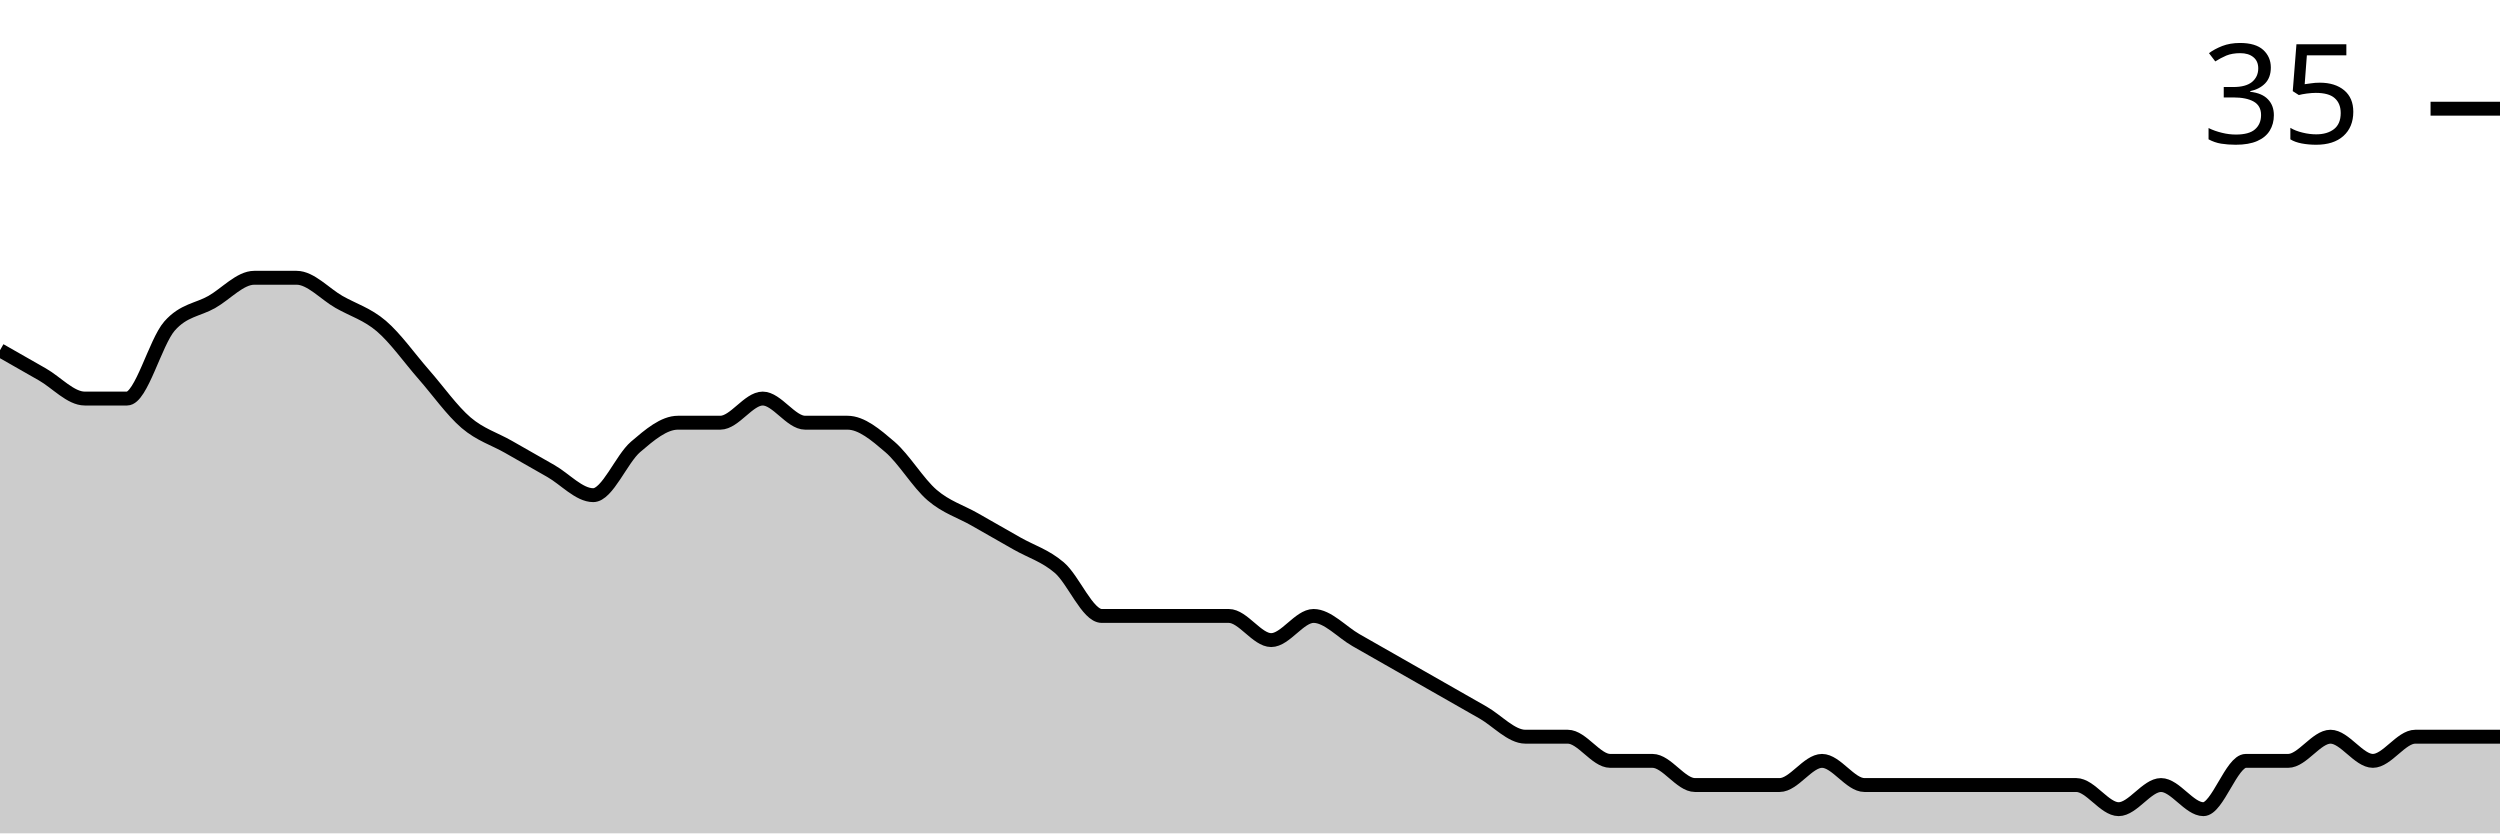
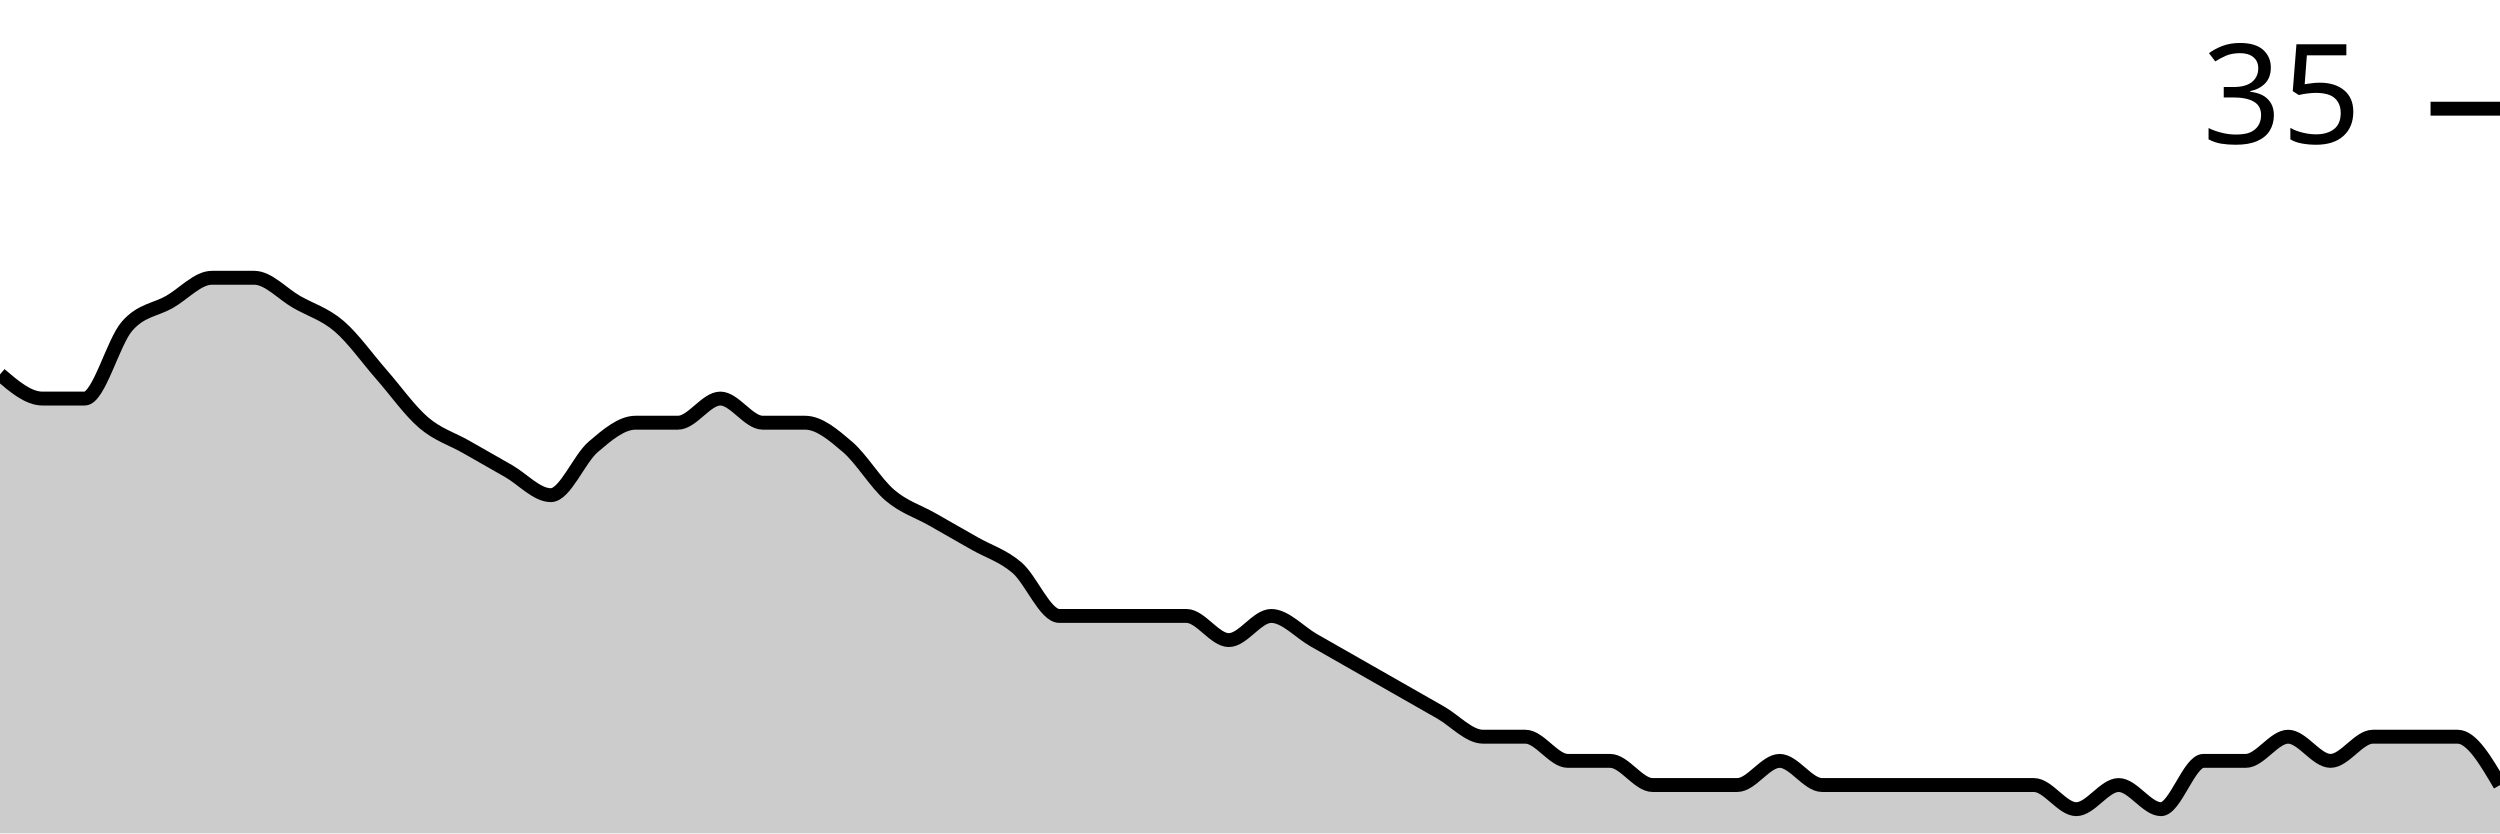
<svg xmlns="http://www.w3.org/2000/svg" viewBox="0 0 180 60">
  <g transform="translate(0,20)">
-     <path class="area" fill="rgba(0, 0, 0, 0.2)" d="M0,5.217C1.017,5.797,2.034,6.377,3.051,6.957C4.068,7.536,5.085,8.696,6.102,8.696C7.119,8.696,8.136,8.696,9.153,8.696C10.169,8.696,11.186,4.638,12.203,3.478C13.22,2.319,14.237,2.319,15.254,1.739C16.271,1.159,17.288,0,18.305,0C19.322,0,20.339,0,21.356,0C22.373,0,23.39,1.159,24.407,1.739C25.424,2.319,26.441,2.609,27.458,3.478C28.475,4.348,29.492,5.797,30.508,6.957C31.525,8.116,32.542,9.565,33.559,10.435C34.576,11.304,35.593,11.594,36.61,12.174C37.627,12.754,38.644,13.333,39.661,13.913C40.678,14.493,41.695,15.652,42.712,15.652C43.729,15.652,44.746,13.043,45.763,12.174C46.78,11.304,47.797,10.435,48.814,10.435C49.831,10.435,50.847,10.435,51.864,10.435C52.881,10.435,53.898,8.696,54.915,8.696C55.932,8.696,56.949,10.435,57.966,10.435C58.983,10.435,60,10.435,61.017,10.435C62.034,10.435,63.051,11.304,64.068,12.174C65.085,13.043,66.102,14.783,67.119,15.652C68.136,16.522,69.153,16.812,70.169,17.391C71.186,17.971,72.203,18.551,73.22,19.13C74.237,19.71,75.254,20,76.271,20.87C77.288,21.739,78.305,24.348,79.322,24.348C80.339,24.348,81.356,24.348,82.373,24.348C83.39,24.348,84.407,24.348,85.424,24.348C86.441,24.348,87.458,24.348,88.475,24.348C89.492,24.348,90.508,26.087,91.525,26.087C92.542,26.087,93.559,24.348,94.576,24.348C95.593,24.348,96.61,25.507,97.627,26.087C98.644,26.667,99.661,27.246,100.678,27.826C101.695,28.406,102.712,28.986,103.729,29.565C104.746,30.145,105.763,30.725,106.78,31.304C107.797,31.884,108.814,33.043,109.831,33.043C110.847,33.043,111.864,33.043,112.881,33.043C113.898,33.043,114.915,34.783,115.932,34.783C116.949,34.783,117.966,34.783,118.983,34.783C120,34.783,121.017,36.522,122.034,36.522C123.051,36.522,124.068,36.522,125.085,36.522C126.102,36.522,127.119,36.522,128.136,36.522C129.153,36.522,130.169,34.783,131.186,34.783C132.203,34.783,133.22,36.522,134.237,36.522C135.254,36.522,136.271,36.522,137.288,36.522C138.305,36.522,139.322,36.522,140.339,36.522C141.356,36.522,142.373,36.522,143.39,36.522C144.407,36.522,145.424,36.522,146.441,36.522C147.458,36.522,148.475,36.522,149.492,36.522C150.508,36.522,151.525,38.261,152.542,38.261C153.559,38.261,154.576,36.522,155.593,36.522C156.61,36.522,157.627,38.261,158.644,38.261C159.661,38.261,160.678,34.783,161.695,34.783C162.712,34.783,163.729,34.783,164.746,34.783C165.763,34.783,166.78,33.043,167.797,33.043C168.814,33.043,169.831,34.783,170.847,34.783C171.864,34.783,172.881,33.043,173.898,33.043C174.915,33.043,175.932,33.043,176.949,33.043C177.966,33.043,178.983,33.043,180,33.043L180,40C178.983,40,177.966,40,176.949,40C175.932,40,174.915,40,173.898,40C172.881,40,171.864,40,170.847,40C169.831,40,168.814,40,167.797,40C166.78,40,165.763,40,164.746,40C163.729,40,162.712,40,161.695,40C160.678,40,159.661,40,158.644,40C157.627,40,156.61,40,155.593,40C154.576,40,153.559,40,152.542,40C151.525,40,150.508,40,149.492,40C148.475,40,147.458,40,146.441,40C145.424,40,144.407,40,143.39,40C142.373,40,141.356,40,140.339,40C139.322,40,138.305,40,137.288,40C136.271,40,135.254,40,134.237,40C133.22,40,132.203,40,131.186,40C130.169,40,129.153,40,128.136,40C127.119,40,126.102,40,125.085,40C124.068,40,123.051,40,122.034,40C121.017,40,120,40,118.983,40C117.966,40,116.949,40,115.932,40C114.915,40,113.898,40,112.881,40C111.864,40,110.847,40,109.831,40C108.814,40,107.797,40,106.78,40C105.763,40,104.746,40,103.729,40C102.712,40,101.695,40,100.678,40C99.661,40,98.644,40,97.627,40C96.61,40,95.593,40,94.576,40C93.559,40,92.542,40,91.525,40C90.508,40,89.492,40,88.475,40C87.458,40,86.441,40,85.424,40C84.407,40,83.39,40,82.373,40C81.356,40,80.339,40,79.322,40C78.305,40,77.288,40,76.271,40C75.254,40,74.237,40,73.22,40C72.203,40,71.186,40,70.169,40C69.153,40,68.136,40,67.119,40C66.102,40,65.085,40,64.068,40C63.051,40,62.034,40,61.017,40C60,40,58.983,40,57.966,40C56.949,40,55.932,40,54.915,40C53.898,40,52.881,40,51.864,40C50.847,40,49.831,40,48.814,40C47.797,40,46.78,40,45.763,40C44.746,40,43.729,40,42.712,40C41.695,40,40.678,40,39.661,40C38.644,40,37.627,40,36.61,40C35.593,40,34.576,40,33.559,40C32.542,40,31.525,40,30.508,40C29.492,40,28.475,40,27.458,40C26.441,40,25.424,40,24.407,40C23.39,40,22.373,40,21.356,40C20.339,40,19.322,40,18.305,40C17.288,40,16.271,40,15.254,40C14.237,40,13.22,40,12.203,40C11.186,40,10.169,40,9.153,40C8.136,40,7.119,40,6.102,40C5.085,40,4.068,40,3.051,40C2.034,40,1.017,40,0,40Z" />
-     <path class="line" stroke="black" fill="none" d="M0,5.217C1.017,5.797,2.034,6.377,3.051,6.957C4.068,7.536,5.085,8.696,6.102,8.696C7.119,8.696,8.136,8.696,9.153,8.696C10.169,8.696,11.186,4.638,12.203,3.478C13.22,2.319,14.237,2.319,15.254,1.739C16.271,1.159,17.288,0,18.305,0C19.322,0,20.339,0,21.356,0C22.373,0,23.39,1.159,24.407,1.739C25.424,2.319,26.441,2.609,27.458,3.478C28.475,4.348,29.492,5.797,30.508,6.957C31.525,8.116,32.542,9.565,33.559,10.435C34.576,11.304,35.593,11.594,36.61,12.174C37.627,12.754,38.644,13.333,39.661,13.913C40.678,14.493,41.695,15.652,42.712,15.652C43.729,15.652,44.746,13.043,45.763,12.174C46.78,11.304,47.797,10.435,48.814,10.435C49.831,10.435,50.847,10.435,51.864,10.435C52.881,10.435,53.898,8.696,54.915,8.696C55.932,8.696,56.949,10.435,57.966,10.435C58.983,10.435,60,10.435,61.017,10.435C62.034,10.435,63.051,11.304,64.068,12.174C65.085,13.043,66.102,14.783,67.119,15.652C68.136,16.522,69.153,16.812,70.169,17.391C71.186,17.971,72.203,18.551,73.22,19.13C74.237,19.71,75.254,20,76.271,20.87C77.288,21.739,78.305,24.348,79.322,24.348C80.339,24.348,81.356,24.348,82.373,24.348C83.39,24.348,84.407,24.348,85.424,24.348C86.441,24.348,87.458,24.348,88.475,24.348C89.492,24.348,90.508,26.087,91.525,26.087C92.542,26.087,93.559,24.348,94.576,24.348C95.593,24.348,96.61,25.507,97.627,26.087C98.644,26.667,99.661,27.246,100.678,27.826C101.695,28.406,102.712,28.986,103.729,29.565C104.746,30.145,105.763,30.725,106.78,31.304C107.797,31.884,108.814,33.043,109.831,33.043C110.847,33.043,111.864,33.043,112.881,33.043C113.898,33.043,114.915,34.783,115.932,34.783C116.949,34.783,117.966,34.783,118.983,34.783C120,34.783,121.017,36.522,122.034,36.522C123.051,36.522,124.068,36.522,125.085,36.522C126.102,36.522,127.119,36.522,128.136,36.522C129.153,36.522,130.169,34.783,131.186,34.783C132.203,34.783,133.22,36.522,134.237,36.522C135.254,36.522,136.271,36.522,137.288,36.522C138.305,36.522,139.322,36.522,140.339,36.522C141.356,36.522,142.373,36.522,143.39,36.522C144.407,36.522,145.424,36.522,146.441,36.522C147.458,36.522,148.475,36.522,149.492,36.522C150.508,36.522,151.525,38.261,152.542,38.261C153.559,38.261,154.576,36.522,155.593,36.522C156.61,36.522,157.627,38.261,158.644,38.261C159.661,38.261,160.678,34.783,161.695,34.783C162.712,34.783,163.729,34.783,164.746,34.783C165.763,34.783,166.78,33.043,167.797,33.043C168.814,33.043,169.831,34.783,170.847,34.783C171.864,34.783,172.881,33.043,173.898,33.043C174.915,33.043,175.932,33.043,176.949,33.043C177.966,33.043,178.983,33.043,180,33.043" />
+     <path class="area" fill="rgba(0, 0, 0, 0.2)" d="M0,6.957C1.017,7.826,2.034,8.696,3.051,8.696C4.068,8.696,5.085,8.696,6.102,8.696C7.119,8.696,8.136,4.638,9.153,3.478C10.169,2.319,11.186,2.319,12.203,1.739C13.22,1.159,14.237,0,15.254,0C16.271,0,17.288,0,18.305,0C19.322,0,20.339,1.159,21.356,1.739C22.373,2.319,23.39,2.609,24.407,3.478C25.424,4.348,26.441,5.797,27.458,6.957C28.475,8.116,29.492,9.565,30.508,10.435C31.525,11.304,32.542,11.594,33.559,12.174C34.576,12.754,35.593,13.333,36.61,13.913C37.627,14.493,38.644,15.652,39.661,15.652C40.678,15.652,41.695,13.043,42.712,12.174C43.729,11.304,44.746,10.435,45.763,10.435C46.78,10.435,47.797,10.435,48.814,10.435C49.831,10.435,50.847,8.696,51.864,8.696C52.881,8.696,53.898,10.435,54.915,10.435C55.932,10.435,56.949,10.435,57.966,10.435C58.983,10.435,60,11.304,61.017,12.174C62.034,13.043,63.051,14.783,64.068,15.652C65.085,16.522,66.102,16.812,67.119,17.391C68.136,17.971,69.153,18.551,70.169,19.13C71.186,19.71,72.203,20,73.22,20.87C74.237,21.739,75.254,24.348,76.271,24.348C77.288,24.348,78.305,24.348,79.322,24.348C80.339,24.348,81.356,24.348,82.373,24.348C83.39,24.348,84.407,24.348,85.424,24.348C86.441,24.348,87.458,26.087,88.475,26.087C89.492,26.087,90.508,24.348,91.525,24.348C92.542,24.348,93.559,25.507,94.576,26.087C95.593,26.667,96.61,27.246,97.627,27.826C98.644,28.406,99.661,28.986,100.678,29.565C101.695,30.145,102.712,30.725,103.729,31.304C104.746,31.884,105.763,33.043,106.78,33.043C107.797,33.043,108.814,33.043,109.831,33.043C110.847,33.043,111.864,34.783,112.881,34.783C113.898,34.783,114.915,34.783,115.932,34.783C116.949,34.783,117.966,36.522,118.983,36.522C120,36.522,121.017,36.522,122.034,36.522C123.051,36.522,124.068,36.522,125.085,36.522C126.102,36.522,127.119,34.783,128.136,34.783C129.153,34.783,130.169,36.522,131.186,36.522C132.203,36.522,133.22,36.522,134.237,36.522C135.254,36.522,136.271,36.522,137.288,36.522C138.305,36.522,139.322,36.522,140.339,36.522C141.356,36.522,142.373,36.522,143.39,36.522C144.407,36.522,145.424,36.522,146.441,36.522C147.458,36.522,148.475,38.261,149.492,38.261C150.508,38.261,151.525,36.522,152.542,36.522C153.559,36.522,154.576,38.261,155.593,38.261C156.61,38.261,157.627,34.783,158.644,34.783C159.661,34.783,160.678,34.783,161.695,34.783C162.712,34.783,163.729,33.043,164.746,33.043C165.763,33.043,166.78,34.783,167.797,34.783C168.814,34.783,169.831,33.043,170.847,33.043C171.864,33.043,172.881,33.043,173.898,33.043C174.915,33.043,175.932,33.043,176.949,33.043C177.966,33.043,178.983,34.783,180,36.522L180,40C178.983,40,177.966,40,176.949,40C175.932,40,174.915,40,173.898,40C172.881,40,171.864,40,170.847,40C169.831,40,168.814,40,167.797,40C166.78,40,165.763,40,164.746,40C163.729,40,162.712,40,161.695,40C160.678,40,159.661,40,158.644,40C157.627,40,156.61,40,155.593,40C154.576,40,153.559,40,152.542,40C151.525,40,150.508,40,149.492,40C148.475,40,147.458,40,146.441,40C145.424,40,144.407,40,143.39,40C142.373,40,141.356,40,140.339,40C139.322,40,138.305,40,137.288,40C136.271,40,135.254,40,134.237,40C133.22,40,132.203,40,131.186,40C130.169,40,129.153,40,128.136,40C127.119,40,126.102,40,125.085,40C124.068,40,123.051,40,122.034,40C121.017,40,120,40,118.983,40C117.966,40,116.949,40,115.932,40C114.915,40,113.898,40,112.881,40C111.864,40,110.847,40,109.831,40C108.814,40,107.797,40,106.78,40C105.763,40,104.746,40,103.729,40C102.712,40,101.695,40,100.678,40C99.661,40,98.644,40,97.627,40C96.61,40,95.593,40,94.576,40C93.559,40,92.542,40,91.525,40C90.508,40,89.492,40,88.475,40C87.458,40,86.441,40,85.424,40C84.407,40,83.39,40,82.373,40C81.356,40,80.339,40,79.322,40C78.305,40,77.288,40,76.271,40C75.254,40,74.237,40,73.22,40C72.203,40,71.186,40,70.169,40C69.153,40,68.136,40,67.119,40C66.102,40,65.085,40,64.068,40C63.051,40,62.034,40,61.017,40C60,40,58.983,40,57.966,40C56.949,40,55.932,40,54.915,40C53.898,40,52.881,40,51.864,40C50.847,40,49.831,40,48.814,40C47.797,40,46.78,40,45.763,40C44.746,40,43.729,40,42.712,40C41.695,40,40.678,40,39.661,40C38.644,40,37.627,40,36.61,40C35.593,40,34.576,40,33.559,40C32.542,40,31.525,40,30.508,40C29.492,40,28.475,40,27.458,40C26.441,40,25.424,40,24.407,40C23.39,40,22.373,40,21.356,40C20.339,40,19.322,40,18.305,40C17.288,40,16.271,40,15.254,40C14.237,40,13.22,40,12.203,40C11.186,40,10.169,40,9.153,40C8.136,40,7.119,40,6.102,40C5.085,40,4.068,40,3.051,40C2.034,40,1.017,40,0,40Z" />
+     <path class="line" stroke="black" fill="none" d="M0,6.957C1.017,7.826,2.034,8.696,3.051,8.696C4.068,8.696,5.085,8.696,6.102,8.696C7.119,8.696,8.136,4.638,9.153,3.478C10.169,2.319,11.186,2.319,12.203,1.739C13.22,1.159,14.237,0,15.254,0C16.271,0,17.288,0,18.305,0C19.322,0,20.339,1.159,21.356,1.739C22.373,2.319,23.39,2.609,24.407,3.478C25.424,4.348,26.441,5.797,27.458,6.957C28.475,8.116,29.492,9.565,30.508,10.435C31.525,11.304,32.542,11.594,33.559,12.174C34.576,12.754,35.593,13.333,36.61,13.913C37.627,14.493,38.644,15.652,39.661,15.652C40.678,15.652,41.695,13.043,42.712,12.174C43.729,11.304,44.746,10.435,45.763,10.435C46.78,10.435,47.797,10.435,48.814,10.435C49.831,10.435,50.847,8.696,51.864,8.696C52.881,8.696,53.898,10.435,54.915,10.435C55.932,10.435,56.949,10.435,57.966,10.435C58.983,10.435,60,11.304,61.017,12.174C62.034,13.043,63.051,14.783,64.068,15.652C65.085,16.522,66.102,16.812,67.119,17.391C68.136,17.971,69.153,18.551,70.169,19.13C71.186,19.71,72.203,20,73.22,20.87C74.237,21.739,75.254,24.348,76.271,24.348C77.288,24.348,78.305,24.348,79.322,24.348C80.339,24.348,81.356,24.348,82.373,24.348C83.39,24.348,84.407,24.348,85.424,24.348C86.441,24.348,87.458,26.087,88.475,26.087C89.492,26.087,90.508,24.348,91.525,24.348C92.542,24.348,93.559,25.507,94.576,26.087C95.593,26.667,96.61,27.246,97.627,27.826C98.644,28.406,99.661,28.986,100.678,29.565C101.695,30.145,102.712,30.725,103.729,31.304C104.746,31.884,105.763,33.043,106.78,33.043C107.797,33.043,108.814,33.043,109.831,33.043C110.847,33.043,111.864,34.783,112.881,34.783C113.898,34.783,114.915,34.783,115.932,34.783C116.949,34.783,117.966,36.522,118.983,36.522C120,36.522,121.017,36.522,122.034,36.522C123.051,36.522,124.068,36.522,125.085,36.522C126.102,36.522,127.119,34.783,128.136,34.783C129.153,34.783,130.169,36.522,131.186,36.522C132.203,36.522,133.22,36.522,134.237,36.522C135.254,36.522,136.271,36.522,137.288,36.522C138.305,36.522,139.322,36.522,140.339,36.522C141.356,36.522,142.373,36.522,143.39,36.522C144.407,36.522,145.424,36.522,146.441,36.522C147.458,36.522,148.475,38.261,149.492,38.261C150.508,38.261,151.525,36.522,152.542,36.522C153.559,36.522,154.576,38.261,155.593,38.261C156.61,38.261,157.627,34.783,158.644,34.783C159.661,34.783,160.678,34.783,161.695,34.783C162.712,34.783,163.729,33.043,164.746,33.043C165.763,33.043,166.78,34.783,167.797,34.783C168.814,34.783,169.831,33.043,170.847,33.043C171.864,33.043,172.881,33.043,173.898,33.043C174.915,33.043,175.932,33.043,176.949,33.043C177.966,33.043,178.983,34.783,180,36.522" />
    <path class="axis-ceiling" stroke-width="1" stroke="black" fill="none" d="M175,-12.174L180,-12.174" />
    <text class="axis-ceiling-label" font-family="sans-serif" text-anchor="end" font-size="10px" x="170" y="-9.674">35</text>
  </g>
</svg>
